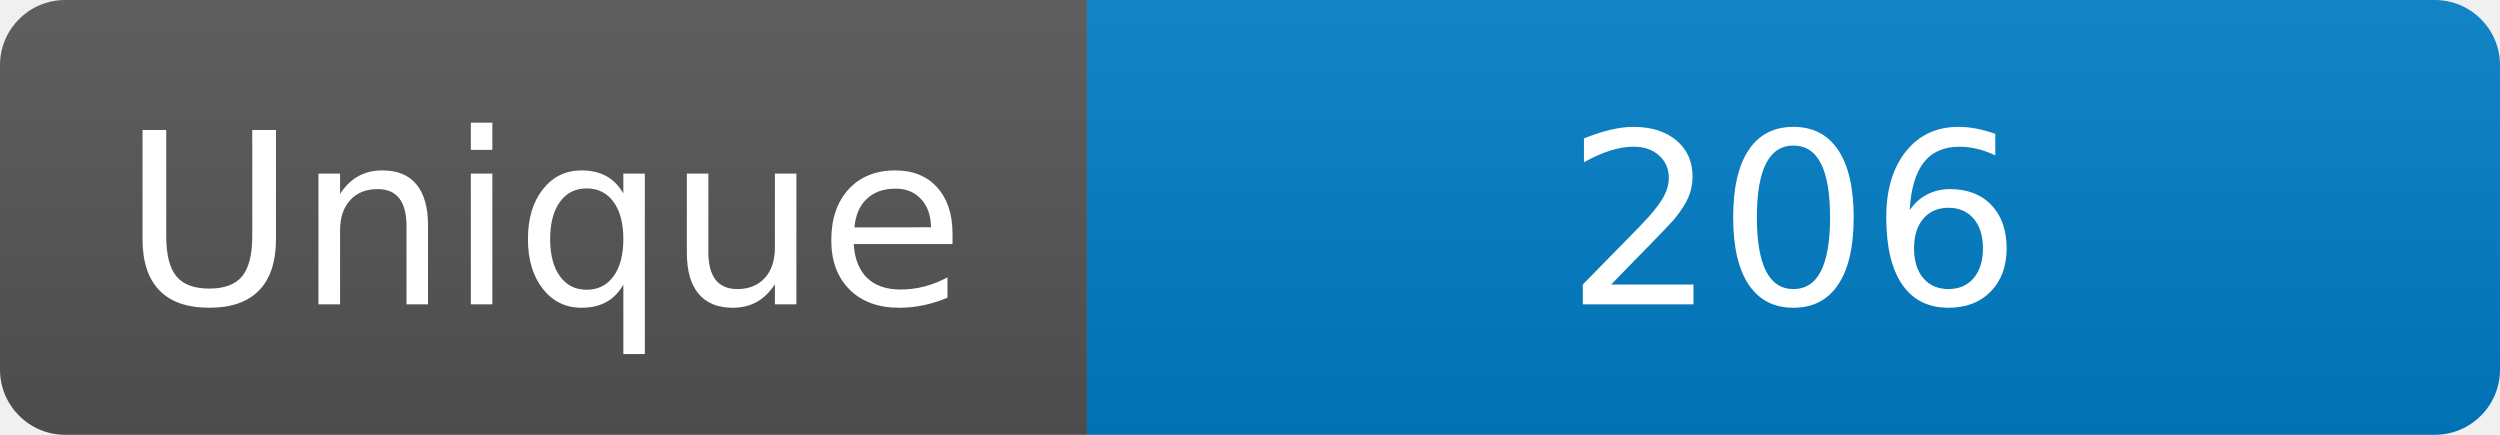
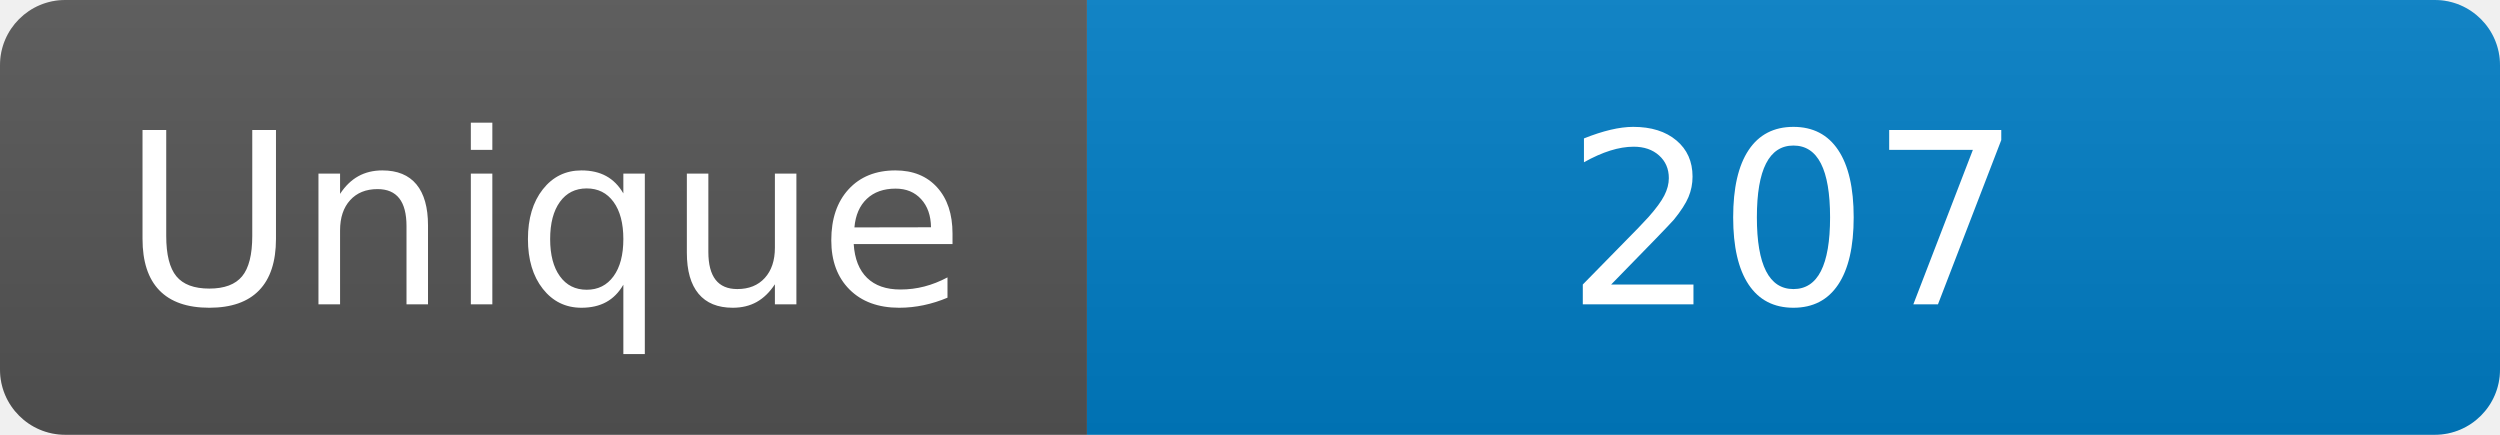
<svg xmlns="http://www.w3.org/2000/svg" width="115" height="20" role="img" aria-label="Maintained?: yes">
  <linearGradient id="s" x2="0" y2="100%">
    <stop offset="0" stop-color="#bbb" stop-opacity=".1" />
    <stop offset="1" stop-opacity=".1" />
  </linearGradient>
  <clipPath id="r">
    <rect width="115" height="20" rx="3" fill="#fff" />
  </clipPath>
  <g clip-path="url(#r)">
    <rect width="50" height="20" fill="#555" />
    <rect x="50" width="160" height="20" fill="#007ec6" />
    <rect width="115" height="20" fill="url(#s)" />
  </g>
  <g fill="#fff" text-anchor="middle" font-family="Verdana,Geneva,DejaVu Sans,sans-serif" font-size="110">
    <text x="250" y="140" transform="scale(.1)" fill="#fff">Unique</text>
-     <text x="825" y="140" transform="scale(.1)" fill="#fff">206</text>
+     <text x="825" y="140" transform="scale(.1)" fill="#fff">207</text>
  </g>
</svg>
